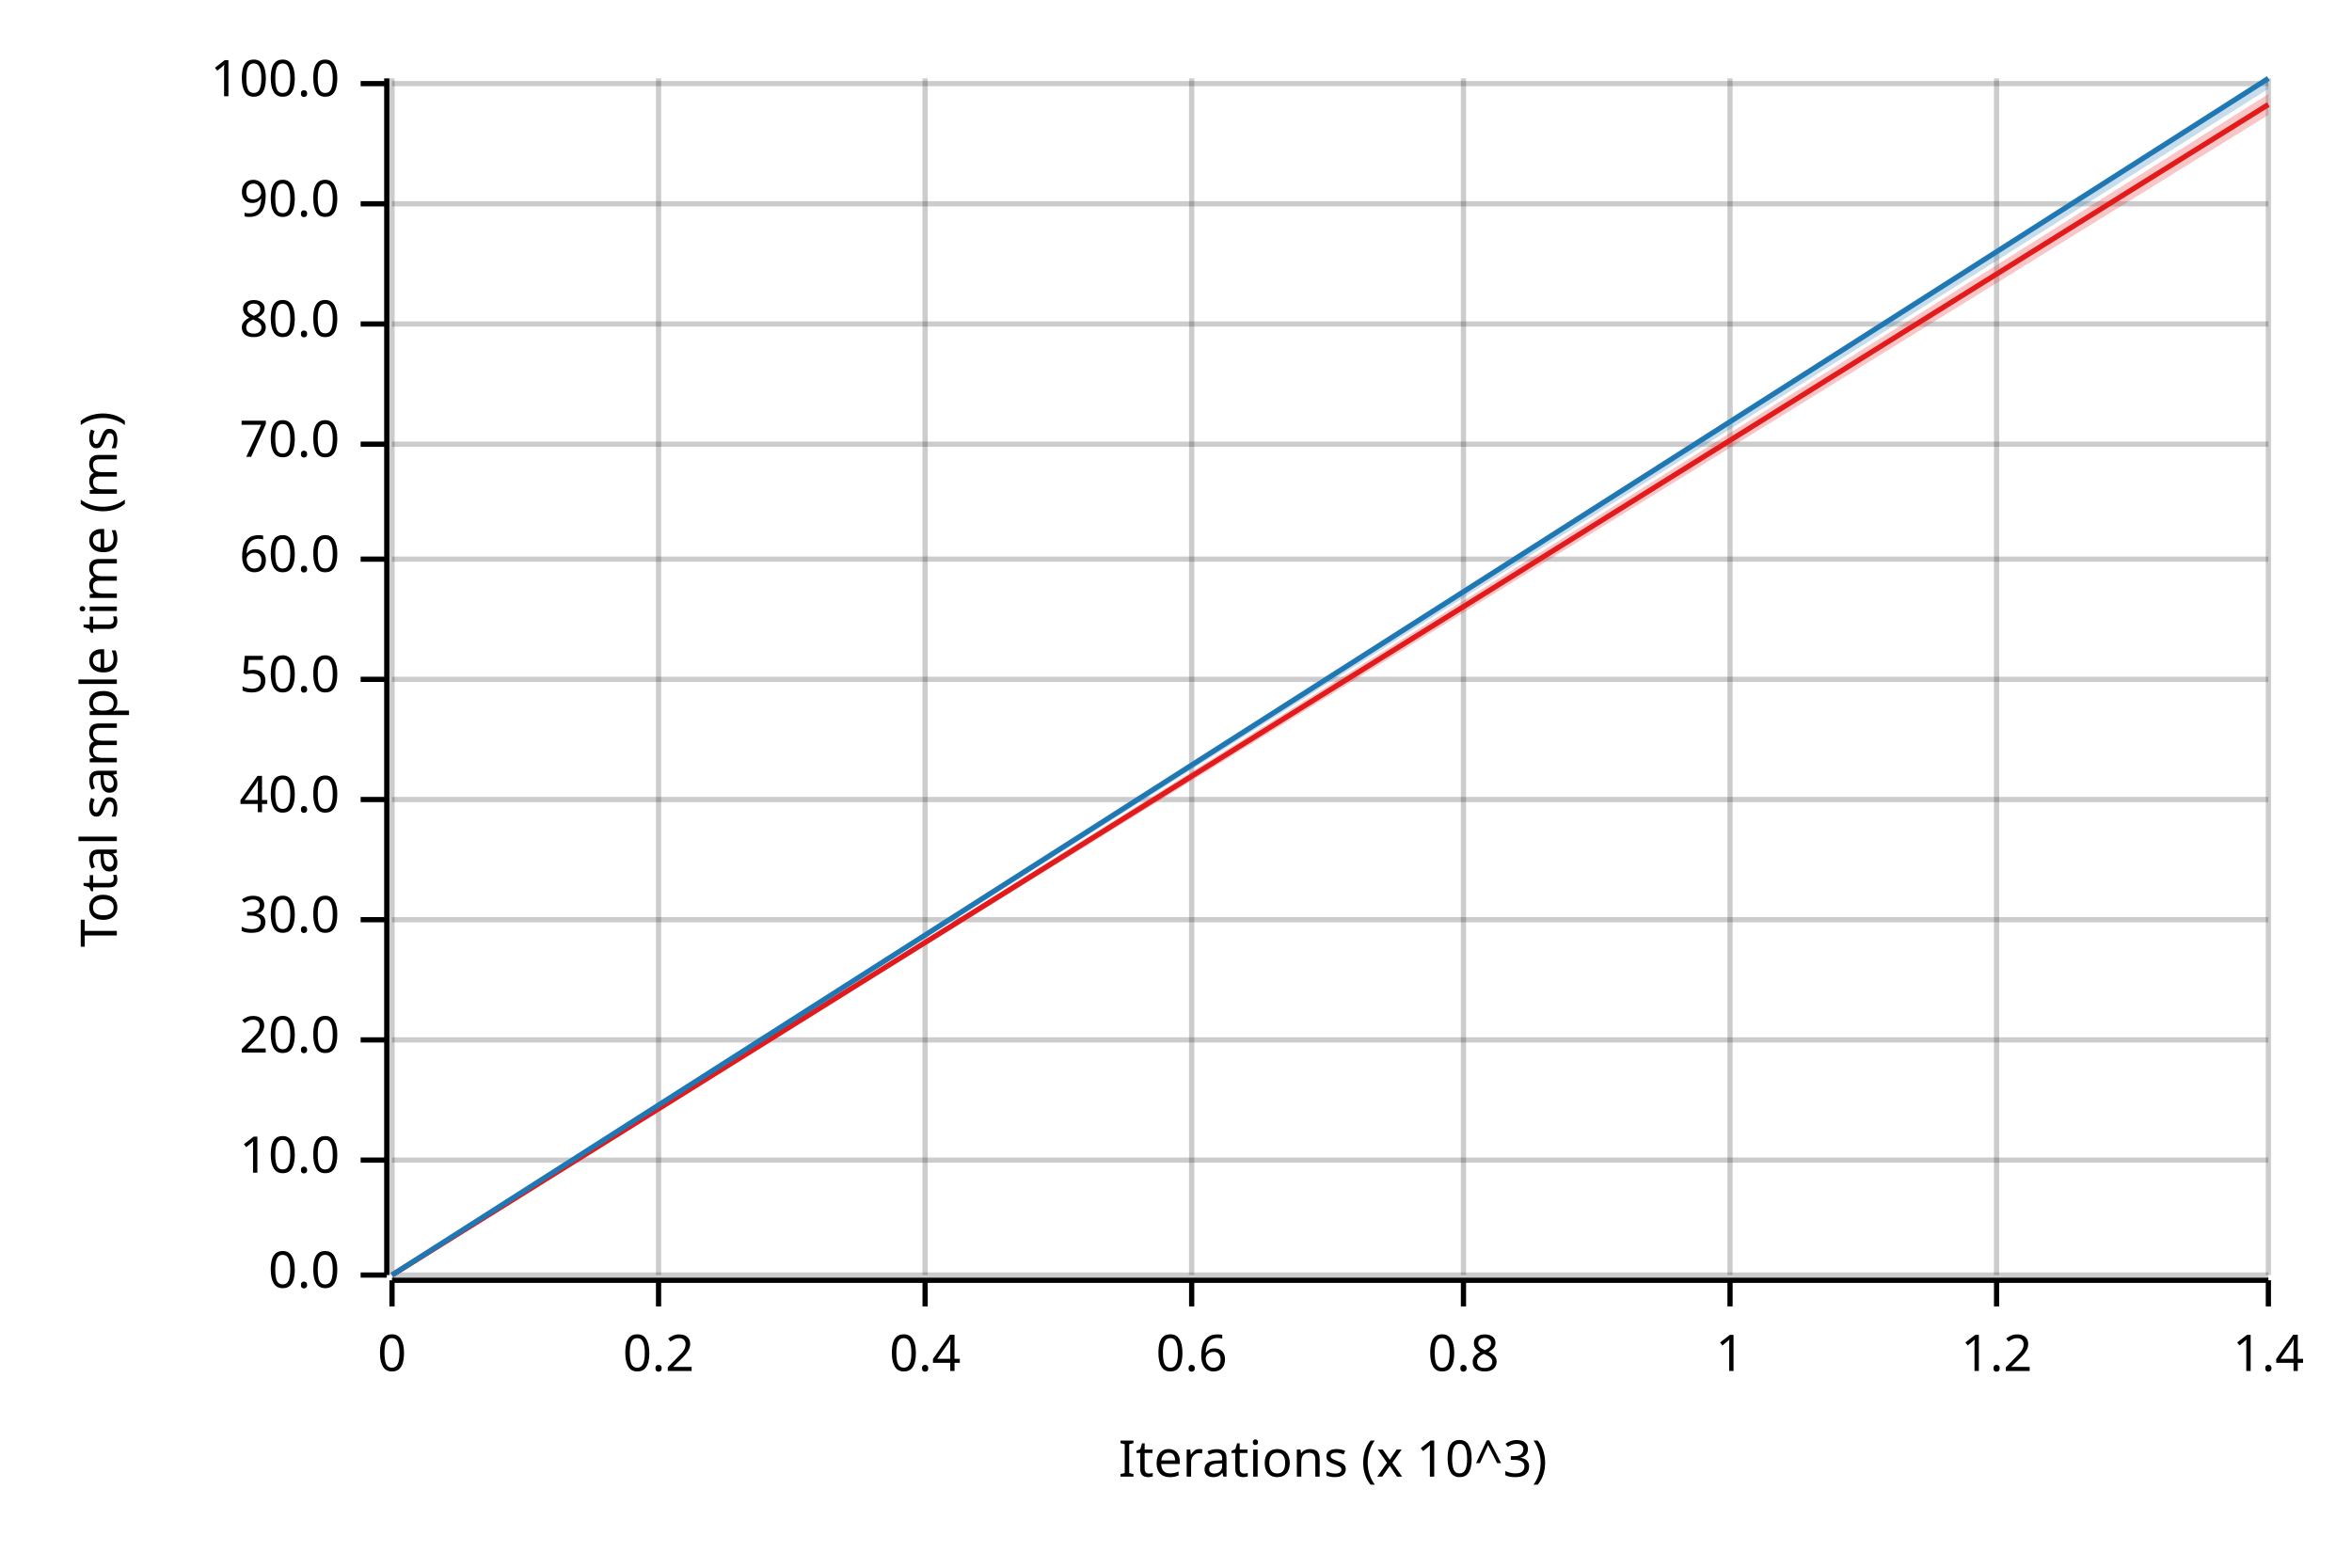
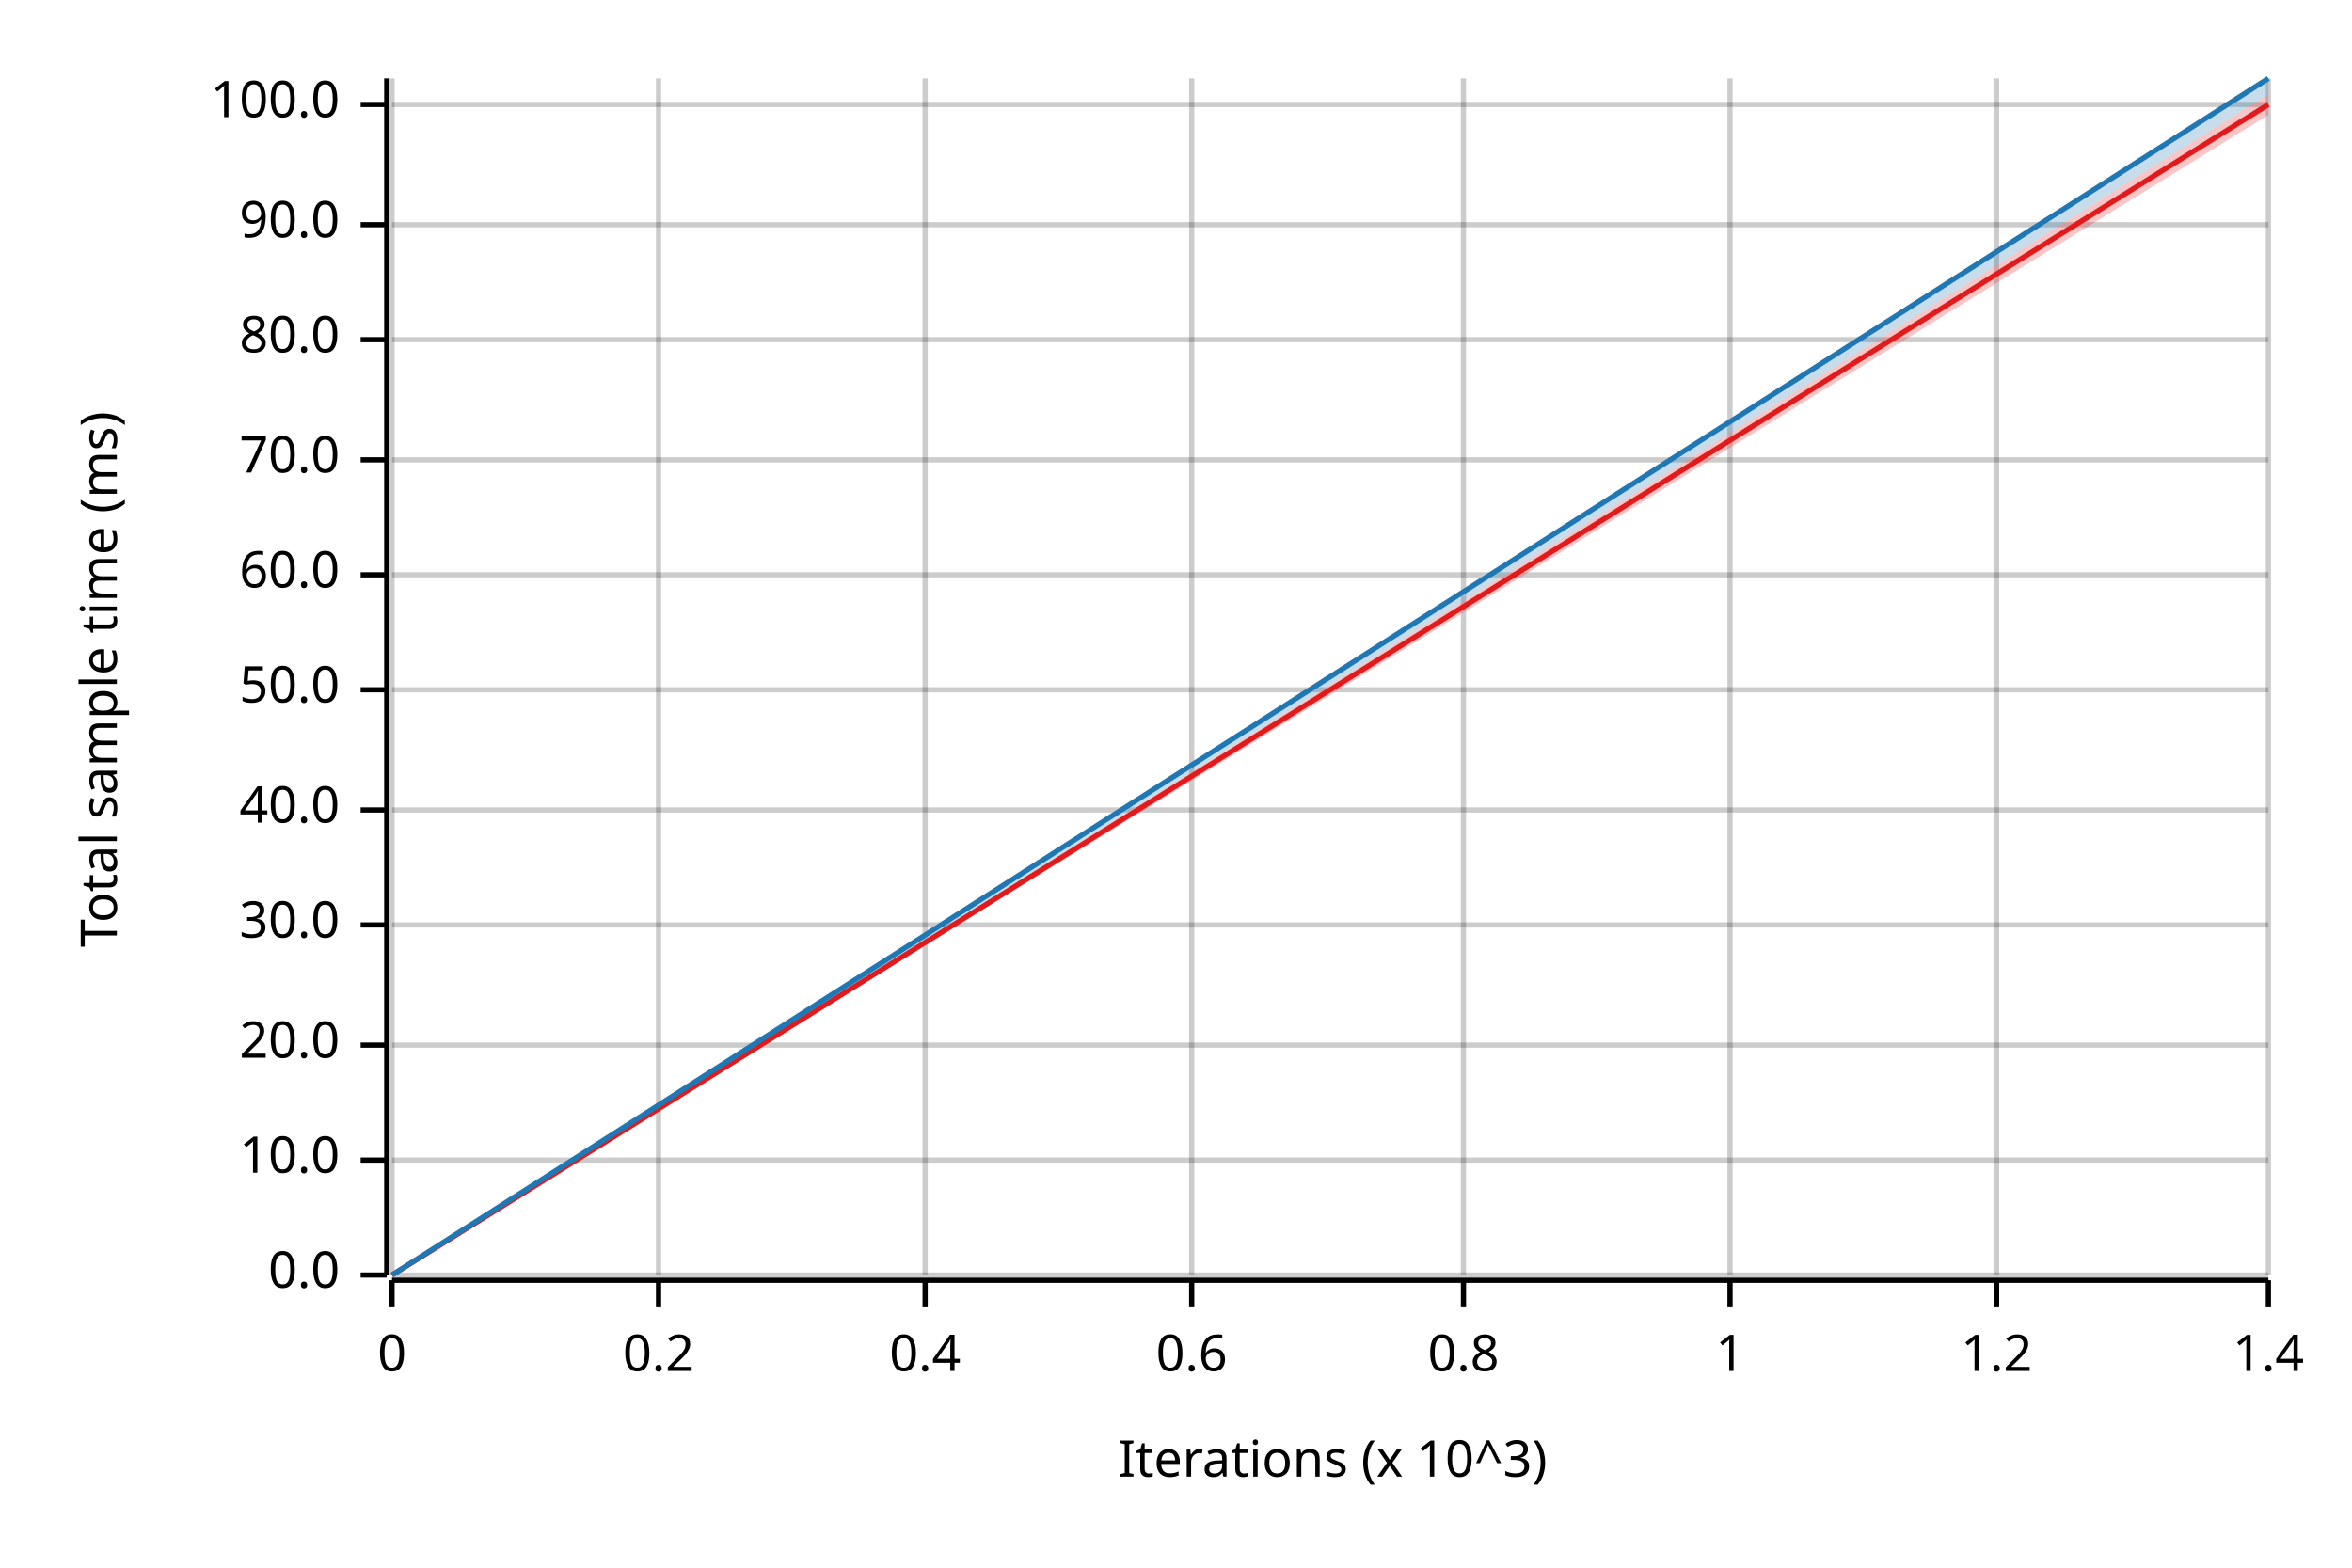
<svg xmlns="http://www.w3.org/2000/svg" width="450" height="300" viewBox="0 0 450 300">
  <text x="15" y="130" dy="0.76em" text-anchor="middle" font-family="sans-serif" font-size="9.677" opacity="1" fill="#000000" transform="rotate(270, 15, 130)">
Total sample time (ms)
</text>
  <text x="255" y="285" dy="-0.5ex" text-anchor="middle" font-family="sans-serif" font-size="9.677" opacity="1" fill="#000000">
Iterations (x 10^3)
</text>
  <line opacity="0.2" stroke="#000000" stroke-width="1" x1="75" y1="244" x2="75" y2="15" />
  <line opacity="0.2" stroke="#000000" stroke-width="1" x1="126" y1="244" x2="126" y2="15" />
  <line opacity="0.2" stroke="#000000" stroke-width="1" x1="177" y1="244" x2="177" y2="15" />
  <line opacity="0.2" stroke="#000000" stroke-width="1" x1="228" y1="244" x2="228" y2="15" />
  <line opacity="0.2" stroke="#000000" stroke-width="1" x1="280" y1="244" x2="280" y2="15" />
  <line opacity="0.2" stroke="#000000" stroke-width="1" x1="331" y1="244" x2="331" y2="15" />
  <line opacity="0.2" stroke="#000000" stroke-width="1" x1="382" y1="244" x2="382" y2="15" />
  <line opacity="0.2" stroke="#000000" stroke-width="1" x1="434" y1="244" x2="434" y2="15" />
  <line opacity="0.2" stroke="#000000" stroke-width="1" x1="75" y1="244" x2="434" y2="244" />
  <line opacity="0.2" stroke="#000000" stroke-width="1" x1="75" y1="222" x2="434" y2="222" />
-   <line opacity="0.2" stroke="#000000" stroke-width="1" x1="75" y1="199" x2="434" y2="199" />
-   <line opacity="0.2" stroke="#000000" stroke-width="1" x1="75" y1="176" x2="434" y2="176" />
-   <line opacity="0.2" stroke="#000000" stroke-width="1" x1="75" y1="153" x2="434" y2="153" />
-   <line opacity="0.2" stroke="#000000" stroke-width="1" x1="75" y1="130" x2="434" y2="130" />
-   <line opacity="0.2" stroke="#000000" stroke-width="1" x1="75" y1="107" x2="434" y2="107" />
-   <line opacity="0.2" stroke="#000000" stroke-width="1" x1="75" y1="85" x2="434" y2="85" />
-   <line opacity="0.2" stroke="#000000" stroke-width="1" x1="75" y1="62" x2="434" y2="62" />
-   <line opacity="0.2" stroke="#000000" stroke-width="1" x1="75" y1="39" x2="434" y2="39" />
-   <line opacity="0.2" stroke="#000000" stroke-width="1" x1="75" y1="16" x2="434" y2="16" />
+   <line opacity="0.2" stroke="#000000" stroke-width="1" x1="75" y1="200" x2="434" y2="200" />
+   <line opacity="0.2" stroke="#000000" stroke-width="1" x1="75" y1="177" x2="434" y2="177" />
+   <line opacity="0.2" stroke="#000000" stroke-width="1" x1="75" y1="155" x2="434" y2="155" />
+   <line opacity="0.2" stroke="#000000" stroke-width="1" x1="75" y1="132" x2="434" y2="132" />
+   <line opacity="0.2" stroke="#000000" stroke-width="1" x1="75" y1="110" x2="434" y2="110" />
+   <line opacity="0.2" stroke="#000000" stroke-width="1" x1="75" y1="88" x2="434" y2="88" />
+   <line opacity="0.2" stroke="#000000" stroke-width="1" x1="75" y1="65" x2="434" y2="65" />
+   <line opacity="0.2" stroke="#000000" stroke-width="1" x1="75" y1="43" x2="434" y2="43" />
+   <line opacity="0.2" stroke="#000000" stroke-width="1" x1="75" y1="20" x2="434" y2="20" />
  <polyline fill="none" opacity="1" stroke="#000000" stroke-width="1" points="74,15 74,244 " />
  <text x="65" y="244" dy="0.5ex" text-anchor="end" font-family="sans-serif" font-size="9.677" opacity="1" fill="#000000">
0.0
</text>
  <polyline fill="none" opacity="1" stroke="#000000" stroke-width="1" points="69,244 74,244 " />
  <text x="65" y="222" dy="0.5ex" text-anchor="end" font-family="sans-serif" font-size="9.677" opacity="1" fill="#000000">
10.0
</text>
  <polyline fill="none" opacity="1" stroke="#000000" stroke-width="1" points="69,222 74,222 " />
-   <text x="65" y="199" dy="0.5ex" text-anchor="end" font-family="sans-serif" font-size="9.677" opacity="1" fill="#000000">
+   <text x="65" y="200" dy="0.5ex" text-anchor="end" font-family="sans-serif" font-size="9.677" opacity="1" fill="#000000">
20.0
</text>
-   <polyline fill="none" opacity="1" stroke="#000000" stroke-width="1" points="69,199 74,199 " />
-   <text x="65" y="176" dy="0.5ex" text-anchor="end" font-family="sans-serif" font-size="9.677" opacity="1" fill="#000000">
+   <polyline fill="none" opacity="1" stroke="#000000" stroke-width="1" points="69,200 74,200 " />
+   <text x="65" y="177" dy="0.5ex" text-anchor="end" font-family="sans-serif" font-size="9.677" opacity="1" fill="#000000">
30.0
</text>
-   <polyline fill="none" opacity="1" stroke="#000000" stroke-width="1" points="69,176 74,176 " />
-   <text x="65" y="153" dy="0.5ex" text-anchor="end" font-family="sans-serif" font-size="9.677" opacity="1" fill="#000000">
+   <polyline fill="none" opacity="1" stroke="#000000" stroke-width="1" points="69,177 74,177 " />
+   <text x="65" y="155" dy="0.5ex" text-anchor="end" font-family="sans-serif" font-size="9.677" opacity="1" fill="#000000">
40.0
</text>
-   <polyline fill="none" opacity="1" stroke="#000000" stroke-width="1" points="69,153 74,153 " />
-   <text x="65" y="130" dy="0.5ex" text-anchor="end" font-family="sans-serif" font-size="9.677" opacity="1" fill="#000000">
+   <polyline fill="none" opacity="1" stroke="#000000" stroke-width="1" points="69,155 74,155 " />
+   <text x="65" y="132" dy="0.5ex" text-anchor="end" font-family="sans-serif" font-size="9.677" opacity="1" fill="#000000">
50.0
</text>
-   <polyline fill="none" opacity="1" stroke="#000000" stroke-width="1" points="69,130 74,130 " />
-   <text x="65" y="107" dy="0.5ex" text-anchor="end" font-family="sans-serif" font-size="9.677" opacity="1" fill="#000000">
+   <polyline fill="none" opacity="1" stroke="#000000" stroke-width="1" points="69,132 74,132 " />
+   <text x="65" y="110" dy="0.5ex" text-anchor="end" font-family="sans-serif" font-size="9.677" opacity="1" fill="#000000">
60.0
</text>
-   <polyline fill="none" opacity="1" stroke="#000000" stroke-width="1" points="69,107 74,107 " />
-   <text x="65" y="85" dy="0.5ex" text-anchor="end" font-family="sans-serif" font-size="9.677" opacity="1" fill="#000000">
+   <polyline fill="none" opacity="1" stroke="#000000" stroke-width="1" points="69,110 74,110 " />
+   <text x="65" y="88" dy="0.5ex" text-anchor="end" font-family="sans-serif" font-size="9.677" opacity="1" fill="#000000">
70.0
</text>
-   <polyline fill="none" opacity="1" stroke="#000000" stroke-width="1" points="69,85 74,85 " />
-   <text x="65" y="62" dy="0.5ex" text-anchor="end" font-family="sans-serif" font-size="9.677" opacity="1" fill="#000000">
+   <polyline fill="none" opacity="1" stroke="#000000" stroke-width="1" points="69,88 74,88 " />
+   <text x="65" y="65" dy="0.5ex" text-anchor="end" font-family="sans-serif" font-size="9.677" opacity="1" fill="#000000">
80.0
</text>
-   <polyline fill="none" opacity="1" stroke="#000000" stroke-width="1" points="69,62 74,62 " />
-   <text x="65" y="39" dy="0.5ex" text-anchor="end" font-family="sans-serif" font-size="9.677" opacity="1" fill="#000000">
+   <polyline fill="none" opacity="1" stroke="#000000" stroke-width="1" points="69,65 74,65 " />
+   <text x="65" y="43" dy="0.5ex" text-anchor="end" font-family="sans-serif" font-size="9.677" opacity="1" fill="#000000">
90.0
</text>
-   <polyline fill="none" opacity="1" stroke="#000000" stroke-width="1" points="69,39 74,39 " />
-   <text x="65" y="16" dy="0.5ex" text-anchor="end" font-family="sans-serif" font-size="9.677" opacity="1" fill="#000000">
+   <polyline fill="none" opacity="1" stroke="#000000" stroke-width="1" points="69,43 74,43 " />
+   <text x="65" y="20" dy="0.5ex" text-anchor="end" font-family="sans-serif" font-size="9.677" opacity="1" fill="#000000">
100.0
</text>
-   <polyline fill="none" opacity="1" stroke="#000000" stroke-width="1" points="69,16 74,16 " />
+   <polyline fill="none" opacity="1" stroke="#000000" stroke-width="1" points="69,20 74,20 " />
  <polyline fill="none" opacity="1" stroke="#000000" stroke-width="1" points="75,245 434,245 " />
  <text x="75" y="255" dy="0.76em" text-anchor="middle" font-family="sans-serif" font-size="9.677" opacity="1" fill="#000000">
0
</text>
  <polyline fill="none" opacity="1" stroke="#000000" stroke-width="1" points="75,245 75,250 " />
  <text x="126" y="255" dy="0.76em" text-anchor="middle" font-family="sans-serif" font-size="9.677" opacity="1" fill="#000000">
0.2
</text>
  <polyline fill="none" opacity="1" stroke="#000000" stroke-width="1" points="126,245 126,250 " />
  <text x="177" y="255" dy="0.76em" text-anchor="middle" font-family="sans-serif" font-size="9.677" opacity="1" fill="#000000">
0.4
</text>
  <polyline fill="none" opacity="1" stroke="#000000" stroke-width="1" points="177,245 177,250 " />
  <text x="228" y="255" dy="0.76em" text-anchor="middle" font-family="sans-serif" font-size="9.677" opacity="1" fill="#000000">
0.6
</text>
  <polyline fill="none" opacity="1" stroke="#000000" stroke-width="1" points="228,245 228,250 " />
  <text x="280" y="255" dy="0.76em" text-anchor="middle" font-family="sans-serif" font-size="9.677" opacity="1" fill="#000000">
0.8
</text>
  <polyline fill="none" opacity="1" stroke="#000000" stroke-width="1" points="280,245 280,250 " />
  <text x="331" y="255" dy="0.76em" text-anchor="middle" font-family="sans-serif" font-size="9.677" opacity="1" fill="#000000">
1
</text>
  <polyline fill="none" opacity="1" stroke="#000000" stroke-width="1" points="331,245 331,250 " />
  <text x="382" y="255" dy="0.76em" text-anchor="middle" font-family="sans-serif" font-size="9.677" opacity="1" fill="#000000">
1.2
</text>
  <polyline fill="none" opacity="1" stroke="#000000" stroke-width="1" points="382,245 382,250 " />
  <text x="434" y="255" dy="0.76em" text-anchor="middle" font-family="sans-serif" font-size="9.677" opacity="1" fill="#000000">
1.4
</text>
  <polyline fill="none" opacity="1" stroke="#000000" stroke-width="1" points="434,245 434,250 " />
  <polyline fill="none" opacity="1" stroke="#E31A1C" stroke-width="1" points="75,244 434,20 " />
  <polygon opacity="0.25" fill="#E31A1C" points="75,244 434,22 434,18 " />
  <polyline fill="none" opacity="1" stroke="#1F78B4" stroke-width="1" points="75,244 434,15 " />
-   <polygon opacity="0.25" fill="#1F78B4" points="75,244 434,17 434,15 " />
+   <polygon opacity="0.25" fill="#1F78B4" points="75,244 434,18 434,15 " />
</svg>
